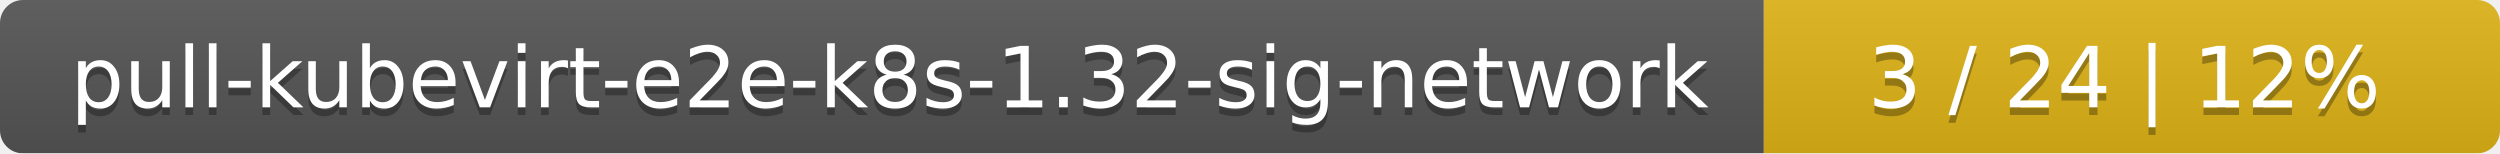
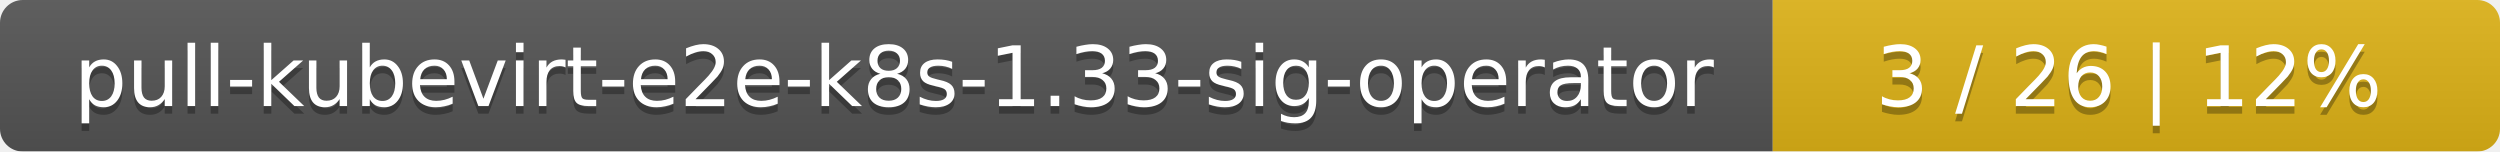
- <svg xmlns="http://www.w3.org/2000/svg" width="326" height="20">
+ <svg xmlns="http://www.w3.org/2000/svg" width="330" height="20">
  <linearGradient id="smooth" x2="0" y2="100%">
    <stop offset="0" stop-color="#bbb" stop-opacity=".1" />
    <stop offset="1" stop-opacity=".1" />
  </linearGradient>
  <mask id="round">
-     <rect width="326" height="20" rx="3" fill="#fff" />
+     <rect width="330" height="20" rx="3" fill="#fff" />
  </mask>
  <g mask="url(#round)">
-     <rect width="230" height="20" fill="#555" />
-     <rect x="230" width="96" height="20" fill="#dfb317" />
-     <rect width="326" height="20" fill="url(#smooth)" />
+     <rect width="234" height="20" fill="#555" />
+     <rect x="234" width="96" height="20" fill="#dfb317" />
+     <rect width="330" height="20" fill="url(#smooth)" />
  </g>
  <g fill="#fff" text-anchor="middle" font-family="DejaVu Sans,Verdana,Geneva,sans-serif" font-size="11">
-     <text x="116" y="15" fill="#010101" fill-opacity=".3">pull-kubevirt-e2e-k8s-1.32-sig-network</text>
-     <text x="116" y="14">pull-kubevirt-e2e-k8s-1.32-sig-network</text>
-     <text x="277" y="15" fill="#010101" fill-opacity=".3">3 / 24    |    12%</text>
-     <text x="277" y="14">3 / 24    |    12%</text>
+     <text x="118" y="15" fill="#010101" fill-opacity=".3">pull-kubevirt-e2e-k8s-1.33-sig-operator</text>
+     <text x="118" y="14">pull-kubevirt-e2e-k8s-1.33-sig-operator</text>
+     <text x="281" y="15" fill="#010101" fill-opacity=".3">3 / 26    |    12%</text>
+     <text x="281" y="14">3 / 26    |    12%</text>
  </g>
</svg>
